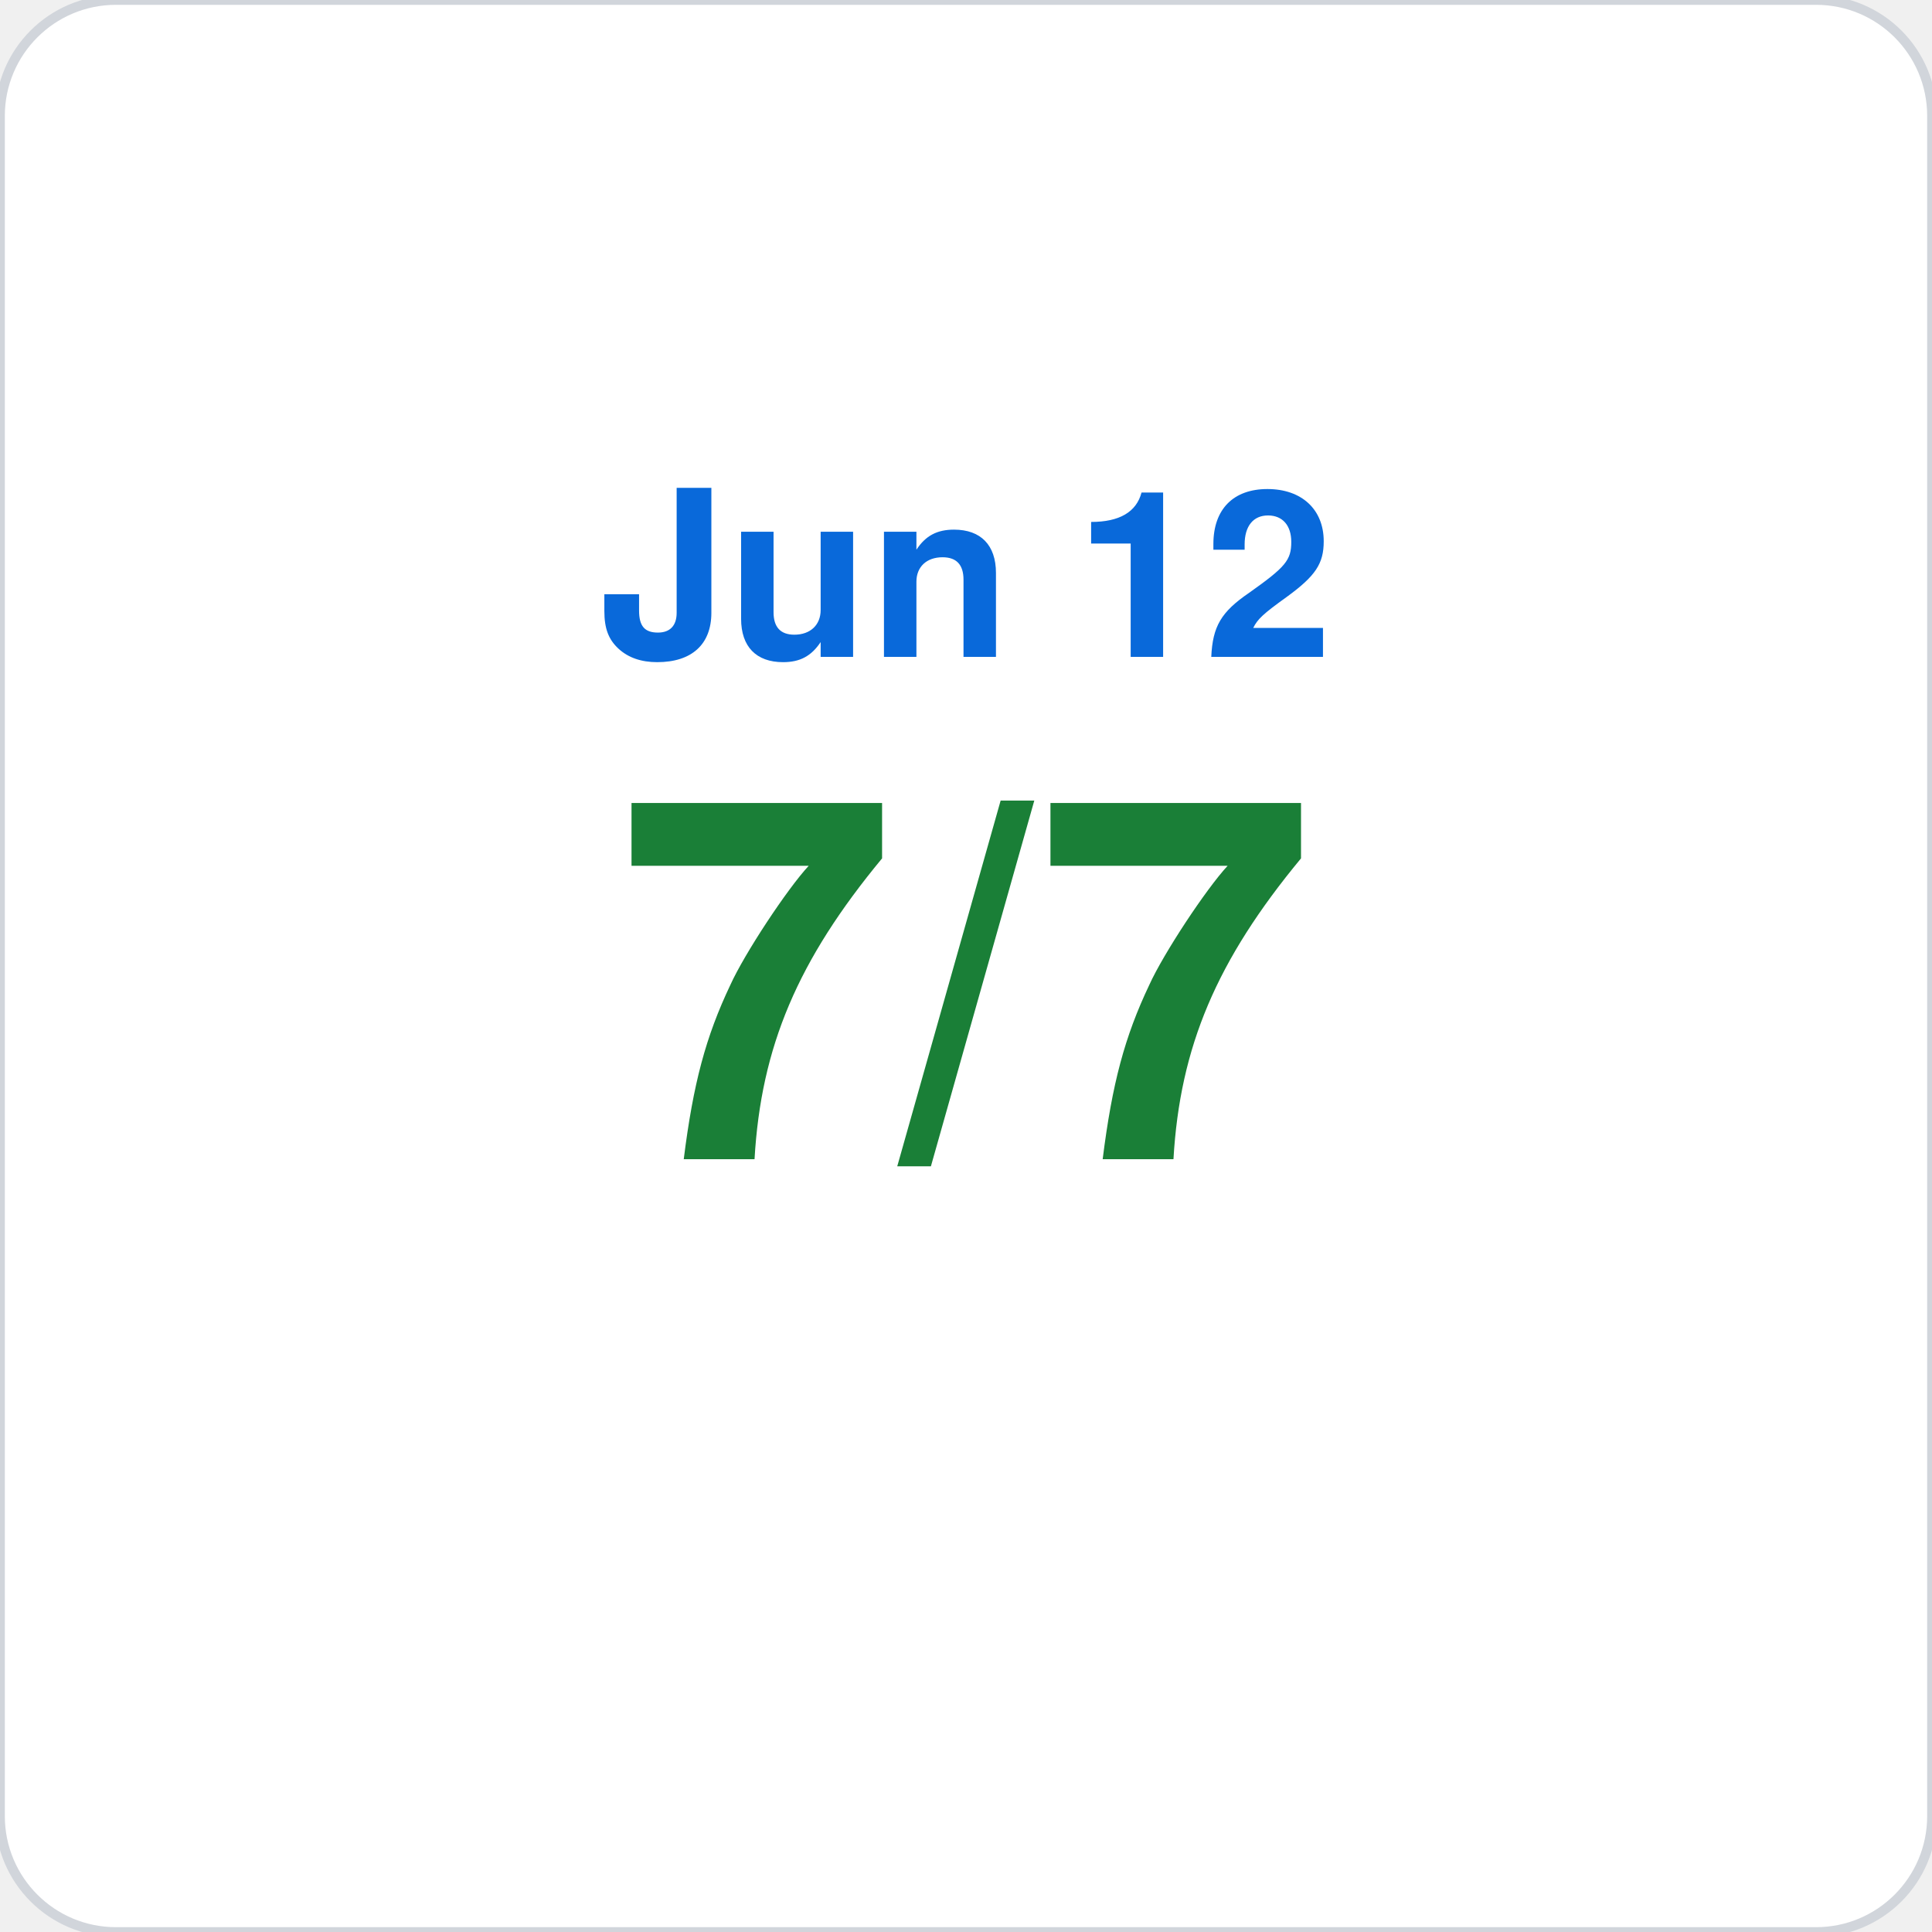
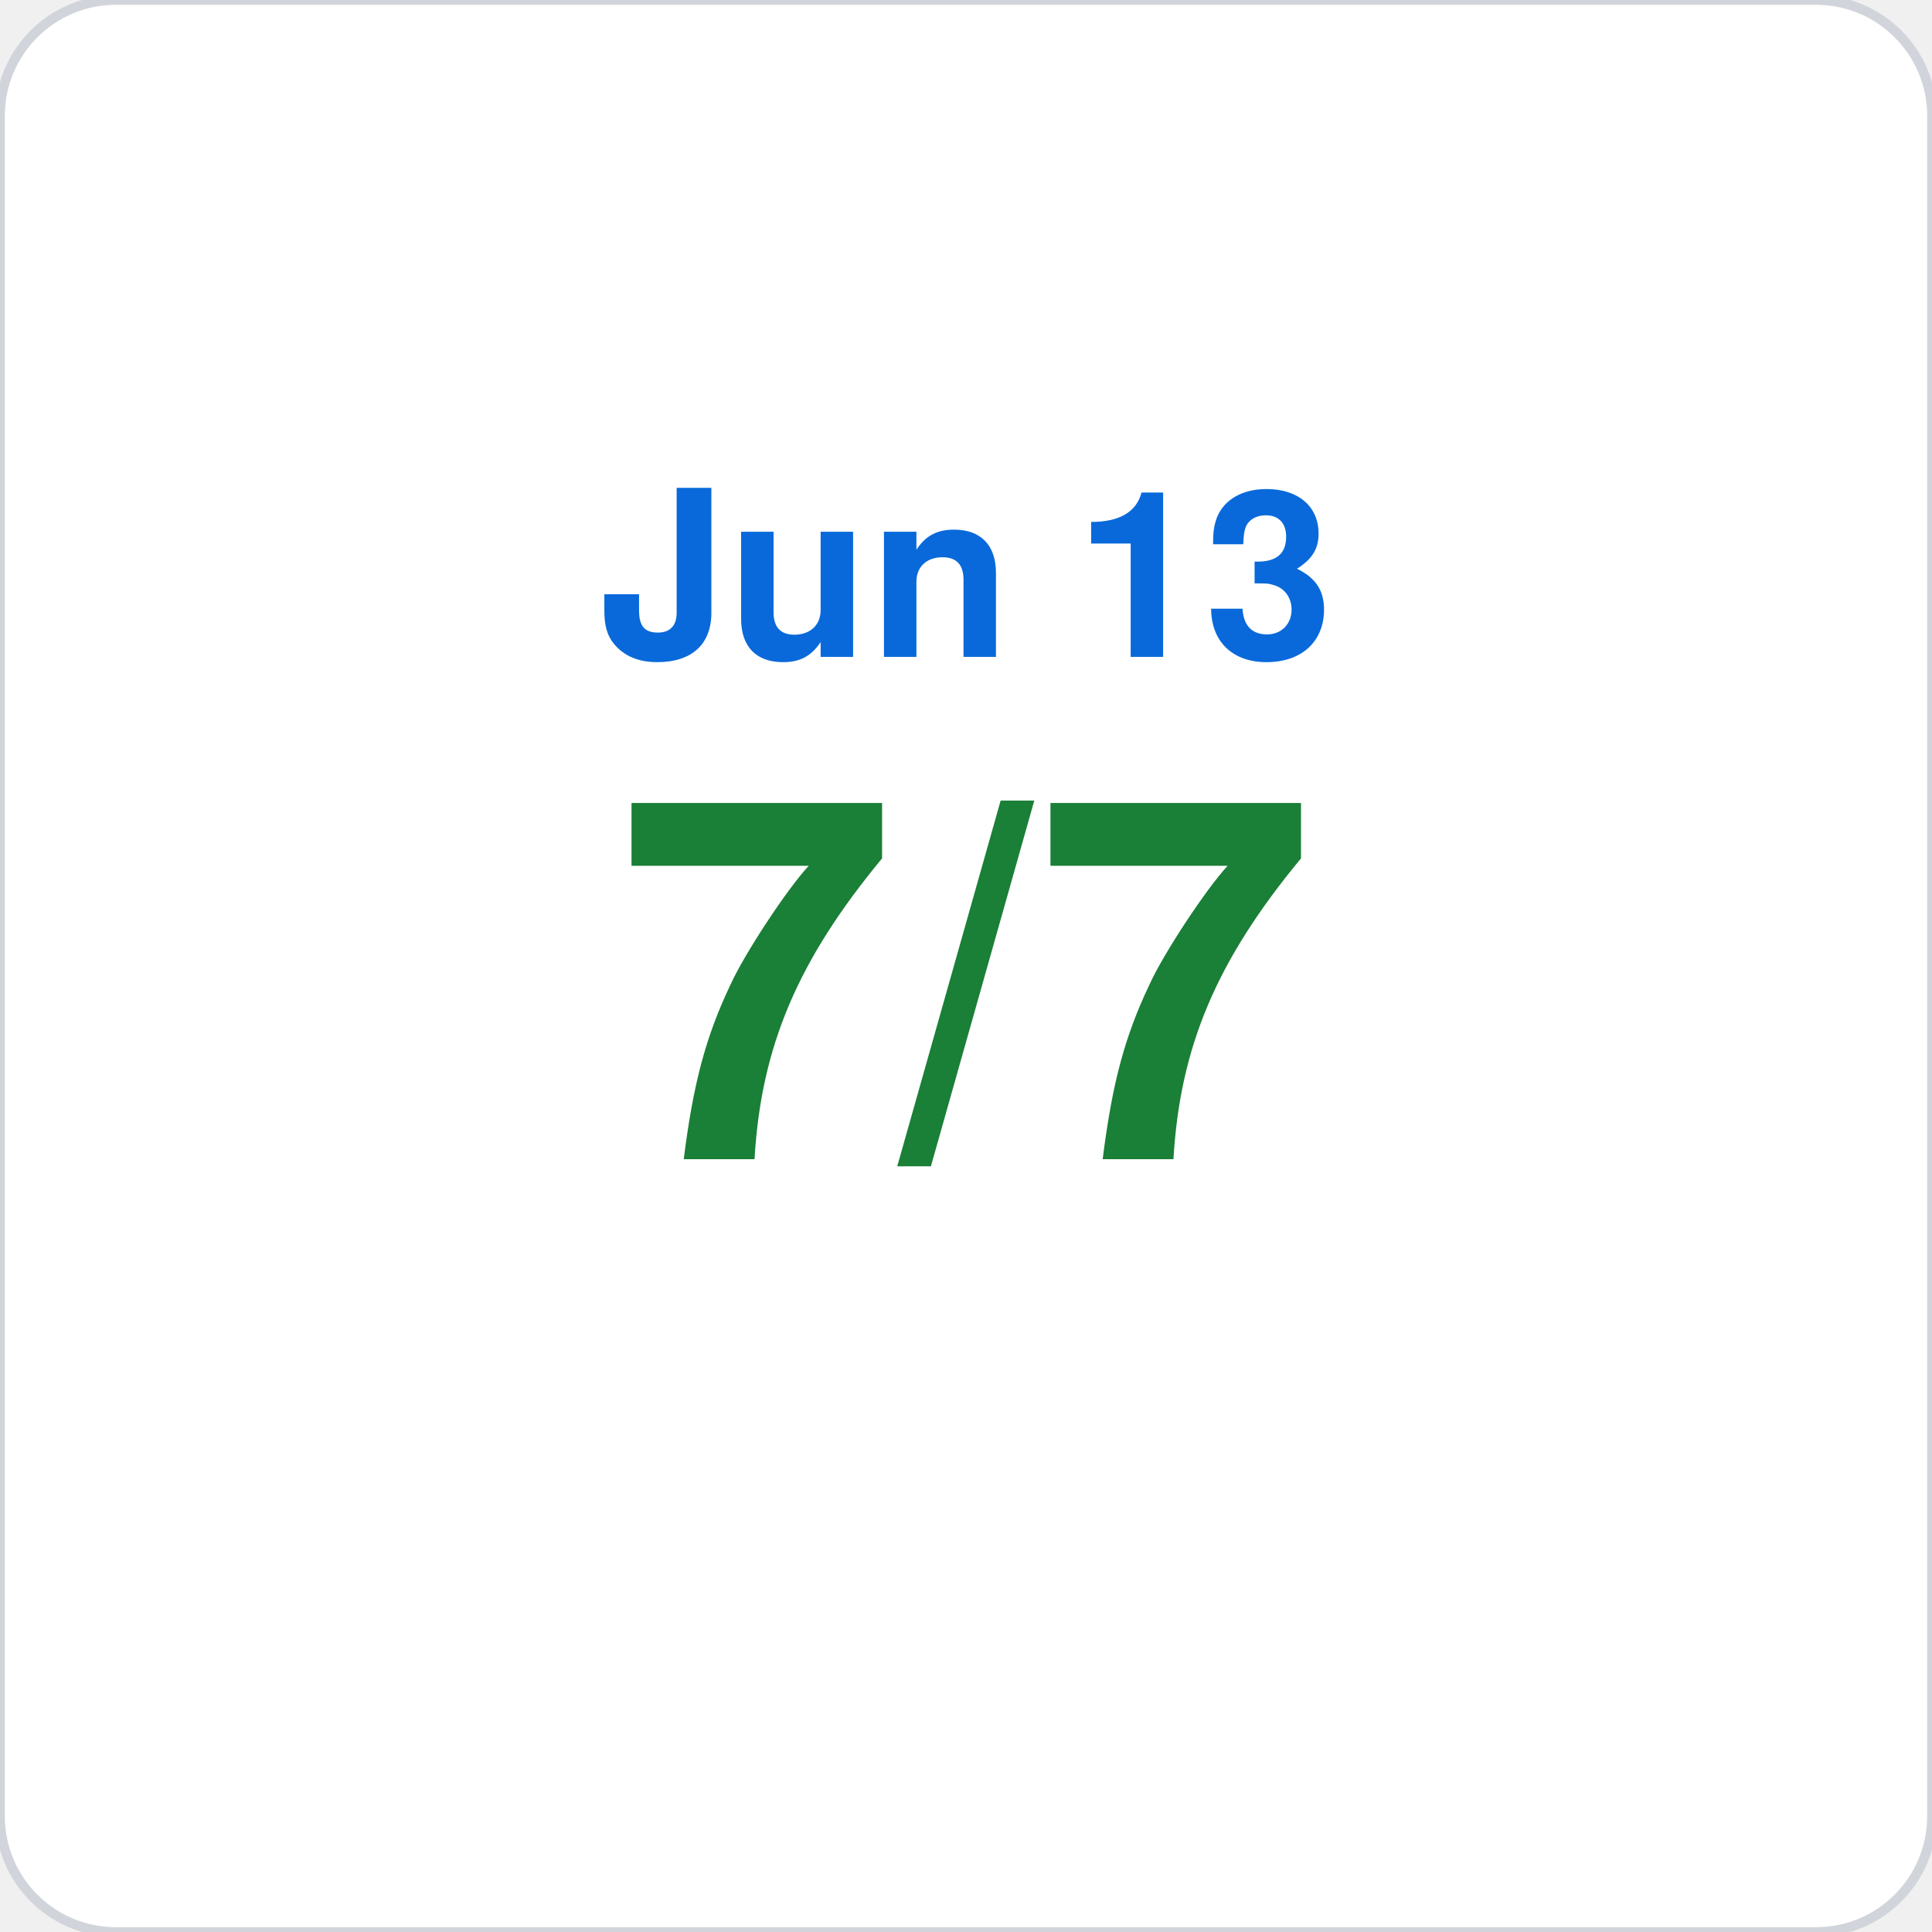
<svg xmlns="http://www.w3.org/2000/svg" viewBox="0 0 200 200" width="200" height="200">
  <rect width="200" height="200" rx="12" fill="#ffffff" stroke="#d1d5db" stroke-width="1" />
-   <text x="100" y="68" font-family="-apple-system,BlinkMacSystemFont,Segoe UI,Helvetica,Arial,sans-serif" font-size="24" fill="#0969da" text-anchor="middle" font-weight="600">Jun 12</text>
+   <text x="100" y="68" font-family="-apple-system,BlinkMacSystemFont,Segoe UI,Helvetica,Arial,sans-serif" font-size="24" fill="#0969da" text-anchor="middle" font-weight="600">Jun 13</text>
  <text x="100" y="120" font-family="-apple-system,BlinkMacSystemFont,Segoe UI,Helvetica,Arial,sans-serif" font-size="52" fill="#1a7f37" text-anchor="middle" font-weight="700">7/7</text>
</svg>
